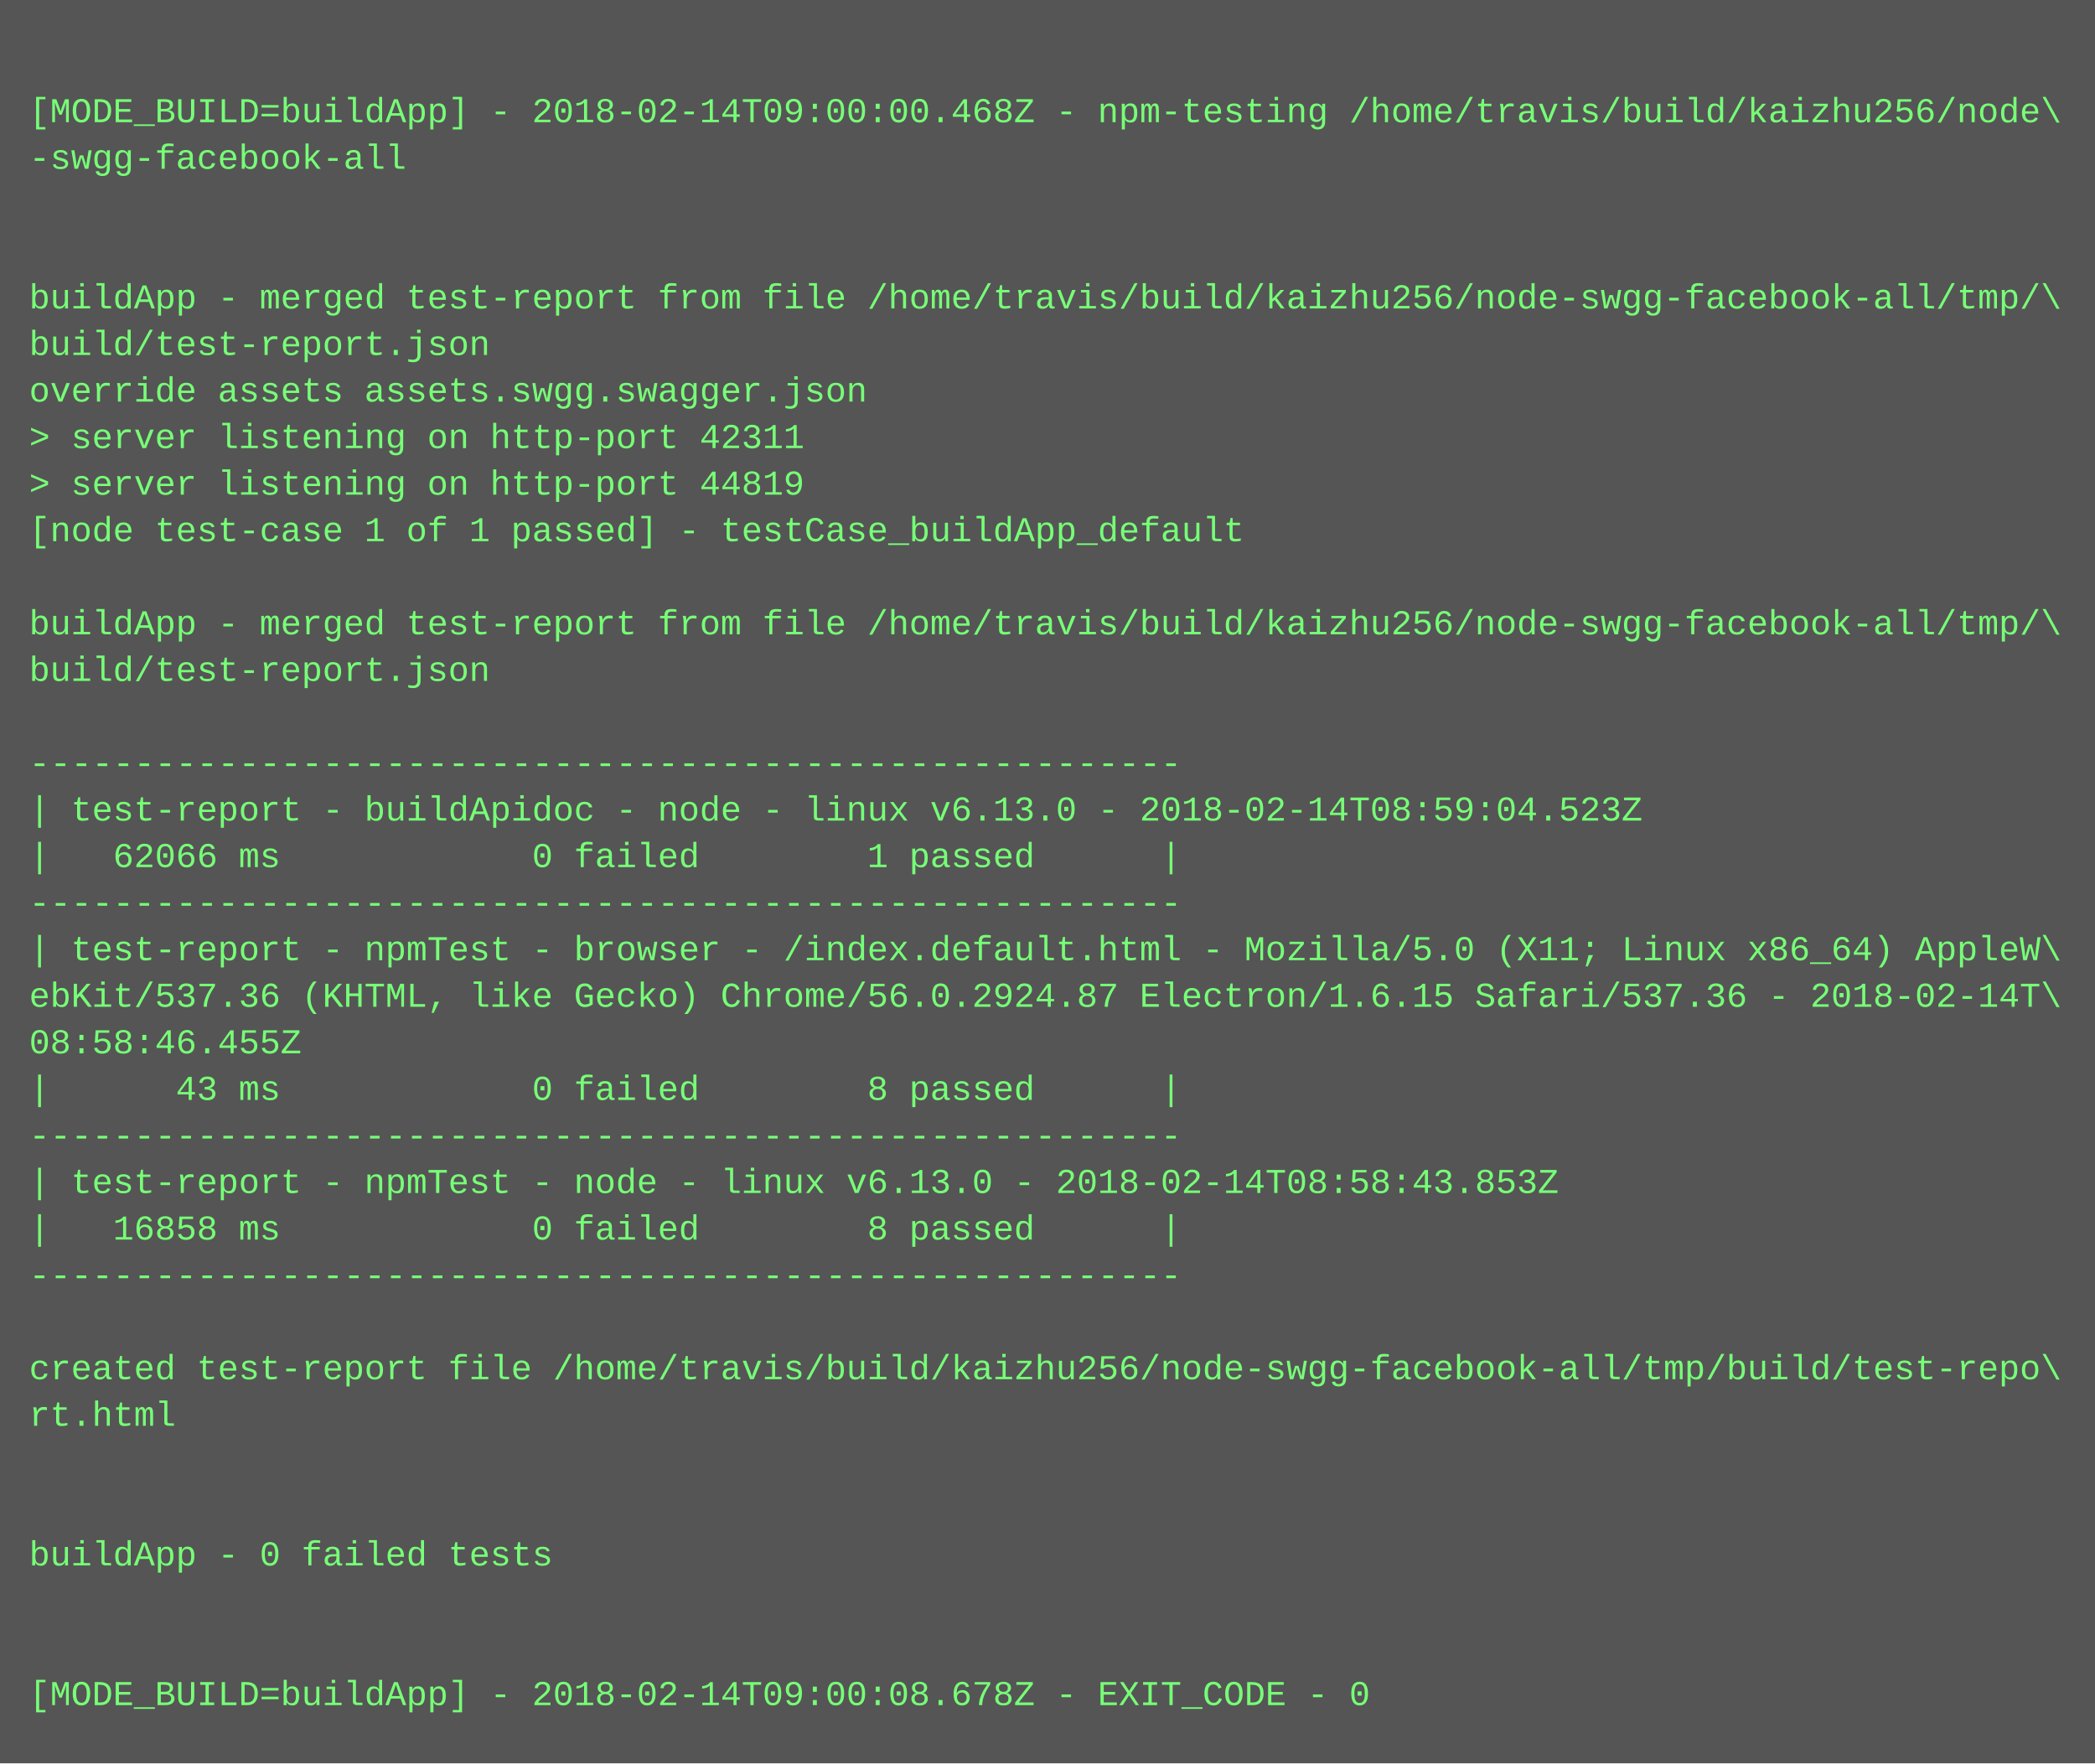
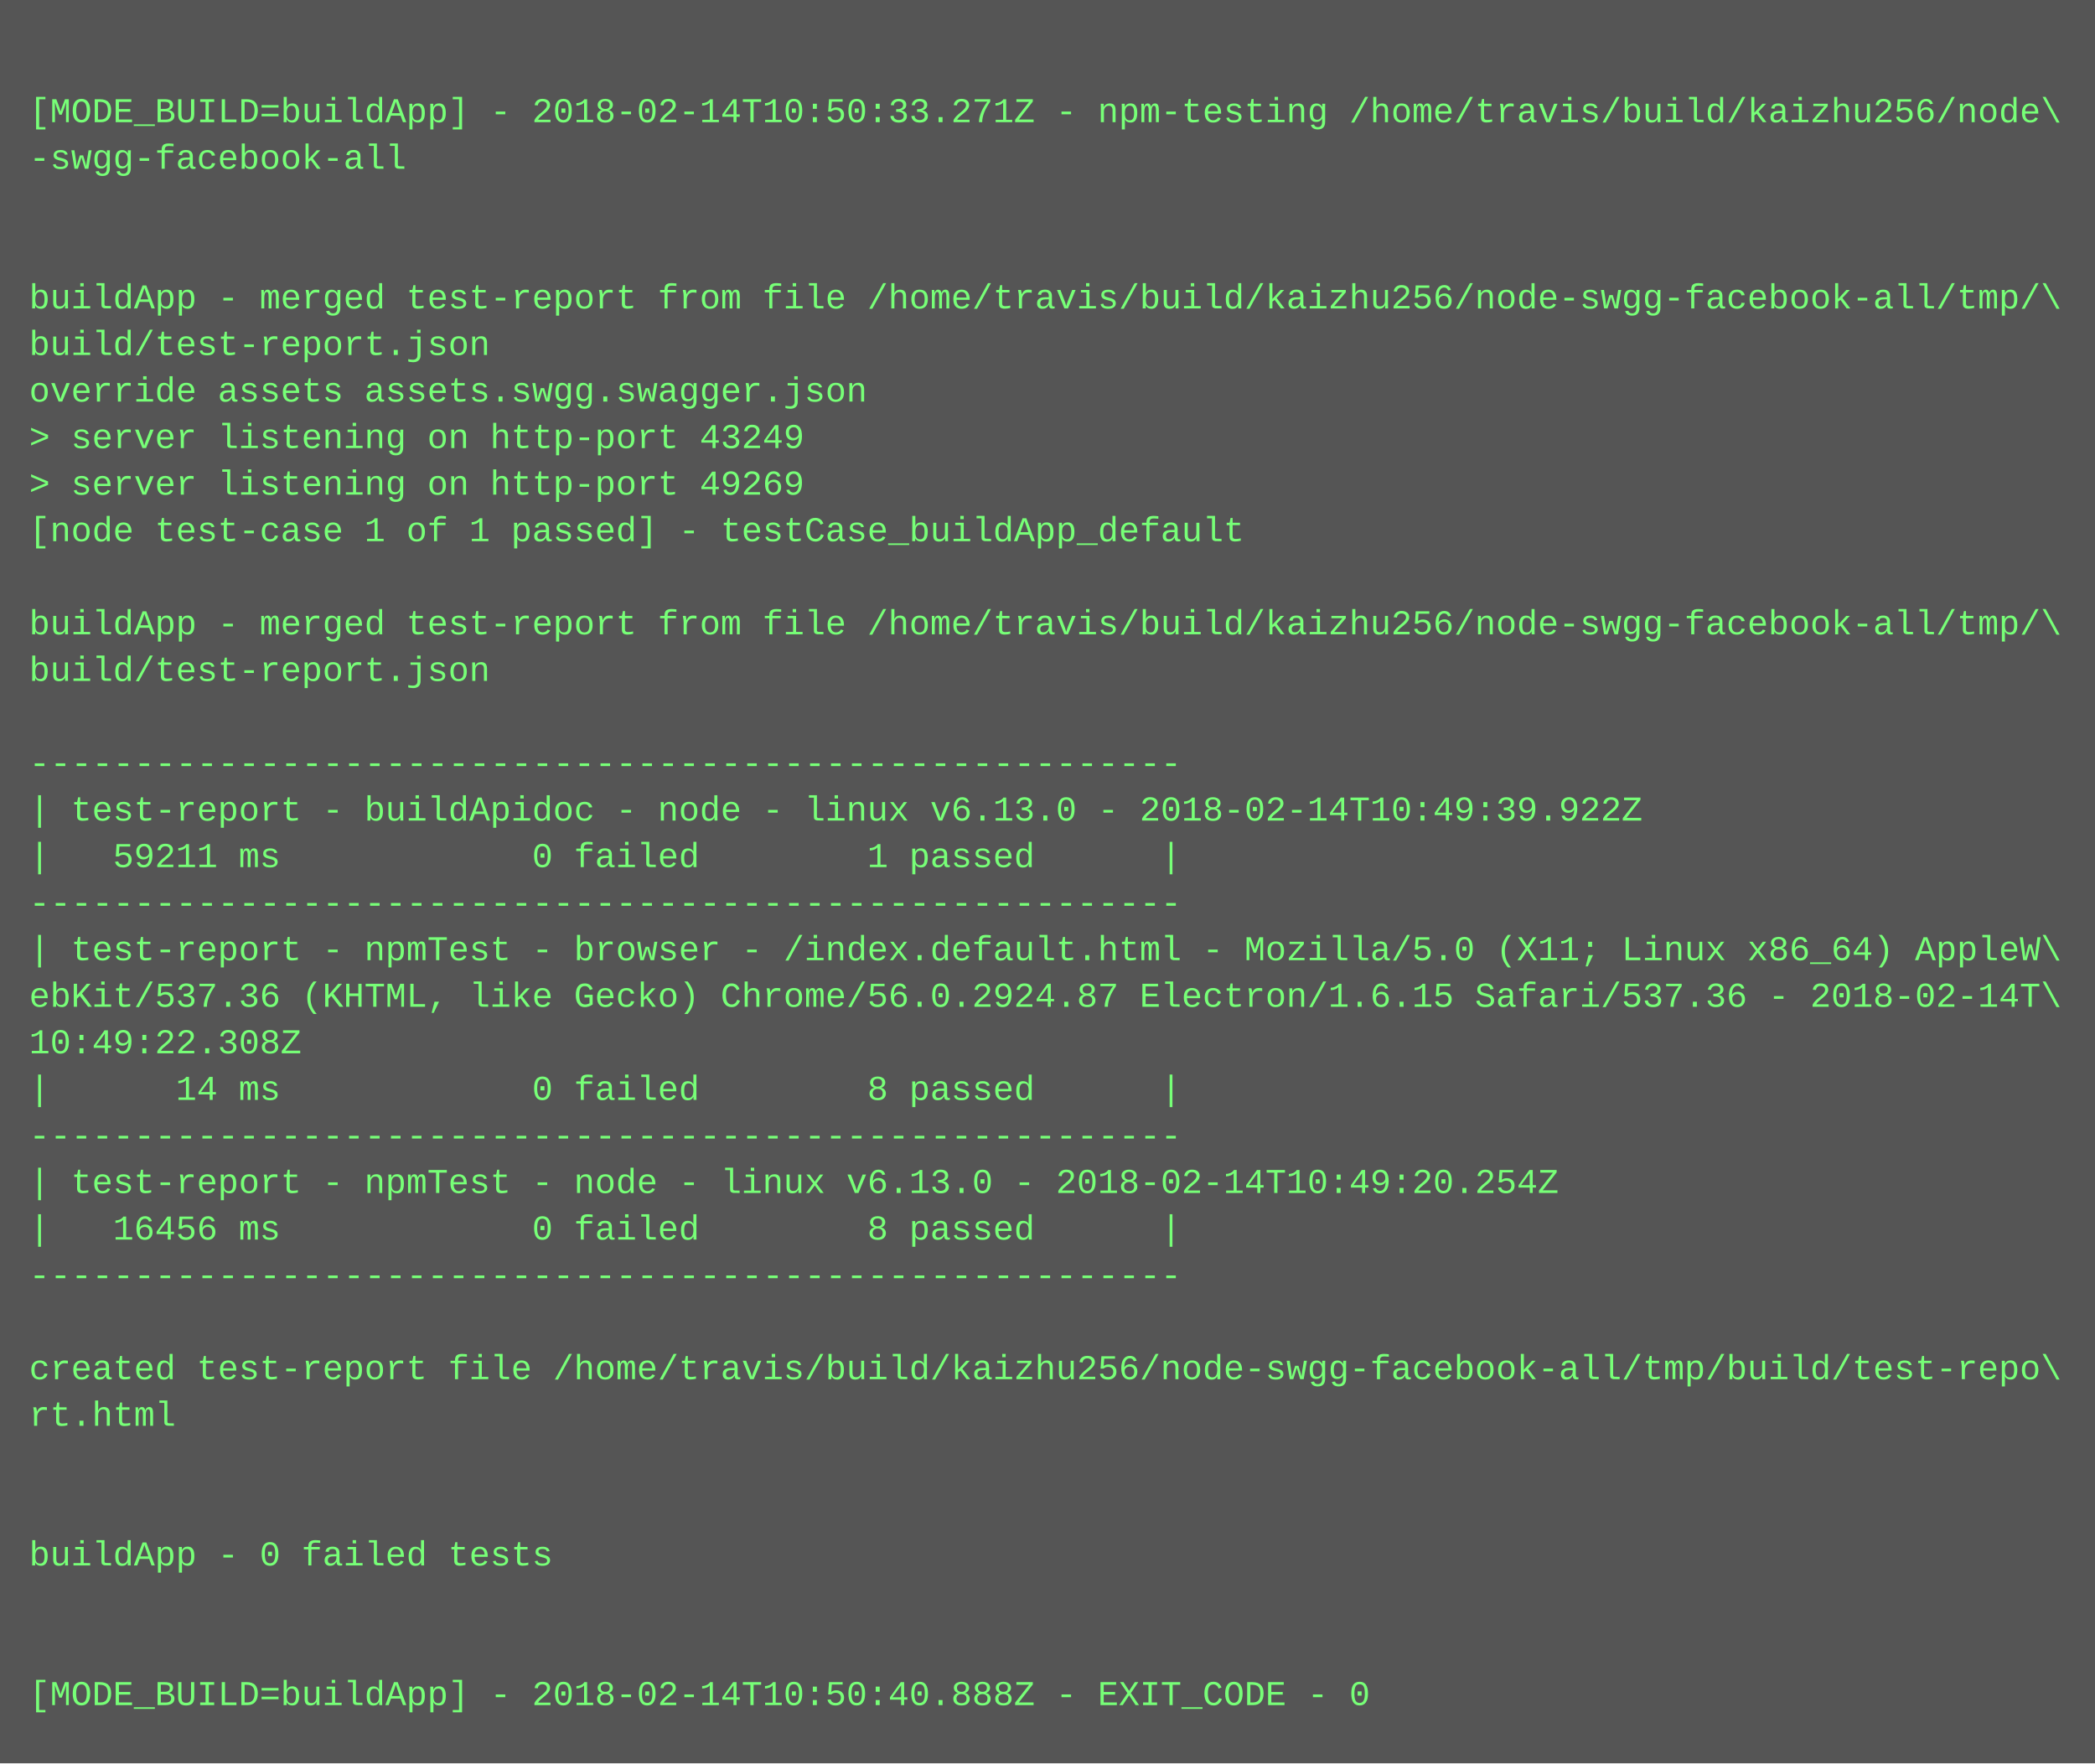
<svg xmlns="http://www.w3.org/2000/svg" height="606" width="720">
  <rect height="606" fill="#555" width="720" />
  <text fill="#7f7" font-family="Courier New" font-size="12" xml:space="preserve">
    <tspan x="10" y="26" />
-     <tspan x="10" y="42">[MODE_BUILD=buildApp] - 2018-02-14T09:00:00.468Z - npm-testing /home/travis/build/kaizhu256/node\</tspan>
+     <tspan x="10" y="42">[MODE_BUILD=buildApp] - 2018-02-14T10:50:33.271Z - npm-testing /home/travis/build/kaizhu256/node\</tspan>
    <tspan x="10" y="58">-swgg-facebook-all</tspan>
    <tspan x="10" y="74" />
    <tspan x="10" y="90" />
    <tspan x="10" y="106">buildApp - merged test-report from file /home/travis/build/kaizhu256/node-swgg-facebook-all/tmp/\</tspan>
    <tspan x="10" y="122">build/test-report.json</tspan>
    <tspan x="10" y="138">override assets assets.swgg.swagger.json</tspan>
-     <tspan x="10" y="154">&gt; server listening on http-port 42311</tspan>
-     <tspan x="10" y="170">&gt; server listening on http-port 44819</tspan>
+     <tspan x="10" y="154">&gt; server listening on http-port 43249</tspan>
+     <tspan x="10" y="170">&gt; server listening on http-port 49269</tspan>
    <tspan x="10" y="186">[node test-case 1 of 1 passed] - testCase_buildApp_default</tspan>
    <tspan x="10" y="202" />
    <tspan x="10" y="218">buildApp - merged test-report from file /home/travis/build/kaizhu256/node-swgg-facebook-all/tmp/\</tspan>
    <tspan x="10" y="234">build/test-report.json</tspan>
    <tspan x="10" y="250" />
    <tspan x="10" y="266">-------------------------------------------------------</tspan>
-     <tspan x="10" y="282">| test-report - buildApidoc - node - linux v6.13.0 - 2018-02-14T08:59:04.523Z</tspan>
-     <tspan x="10" y="298">|   62066 ms            0 failed        1 passed      |</tspan>
+     <tspan x="10" y="282">| test-report - buildApidoc - node - linux v6.13.0 - 2018-02-14T10:49:39.922Z</tspan>
+     <tspan x="10" y="298">|   59211 ms            0 failed        1 passed      |</tspan>
    <tspan x="10" y="314">-------------------------------------------------------</tspan>
    <tspan x="10" y="330">| test-report - npmTest - browser - /index.default.html - Mozilla/5.0 (X11; Linux x86_64) AppleW\</tspan>
    <tspan x="10" y="346">ebKit/537.36 (KHTML, like Gecko) Chrome/56.0.2924.87 Electron/1.6.15 Safari/537.36 - 2018-02-14T\</tspan>
-     <tspan x="10" y="362">08:58:46.455Z</tspan>
-     <tspan x="10" y="378">|      43 ms            0 failed        8 passed      |</tspan>
+     <tspan x="10" y="362">10:49:22.308Z</tspan>
+     <tspan x="10" y="378">|      14 ms            0 failed        8 passed      |</tspan>
    <tspan x="10" y="394">-------------------------------------------------------</tspan>
-     <tspan x="10" y="410">| test-report - npmTest - node - linux v6.13.0 - 2018-02-14T08:58:43.853Z</tspan>
-     <tspan x="10" y="426">|   16858 ms            0 failed        8 passed      |</tspan>
+     <tspan x="10" y="410">| test-report - npmTest - node - linux v6.13.0 - 2018-02-14T10:49:20.254Z</tspan>
+     <tspan x="10" y="426">|   16456 ms            0 failed        8 passed      |</tspan>
    <tspan x="10" y="442">-------------------------------------------------------</tspan>
    <tspan x="10" y="458" />
    <tspan x="10" y="474">created test-report file /home/travis/build/kaizhu256/node-swgg-facebook-all/tmp/build/test-repo\</tspan>
    <tspan x="10" y="490">rt.html</tspan>
    <tspan x="10" y="506" />
    <tspan x="10" y="522" />
    <tspan x="10" y="538">buildApp - 0 failed tests</tspan>
    <tspan x="10" y="554" />
    <tspan x="10" y="570" />
-     <tspan x="10" y="586">[MODE_BUILD=buildApp] - 2018-02-14T09:00:08.678Z - EXIT_CODE - 0</tspan>
+     <tspan x="10" y="586">[MODE_BUILD=buildApp] - 2018-02-14T10:50:40.888Z - EXIT_CODE - 0</tspan>
  </text>
</svg>
